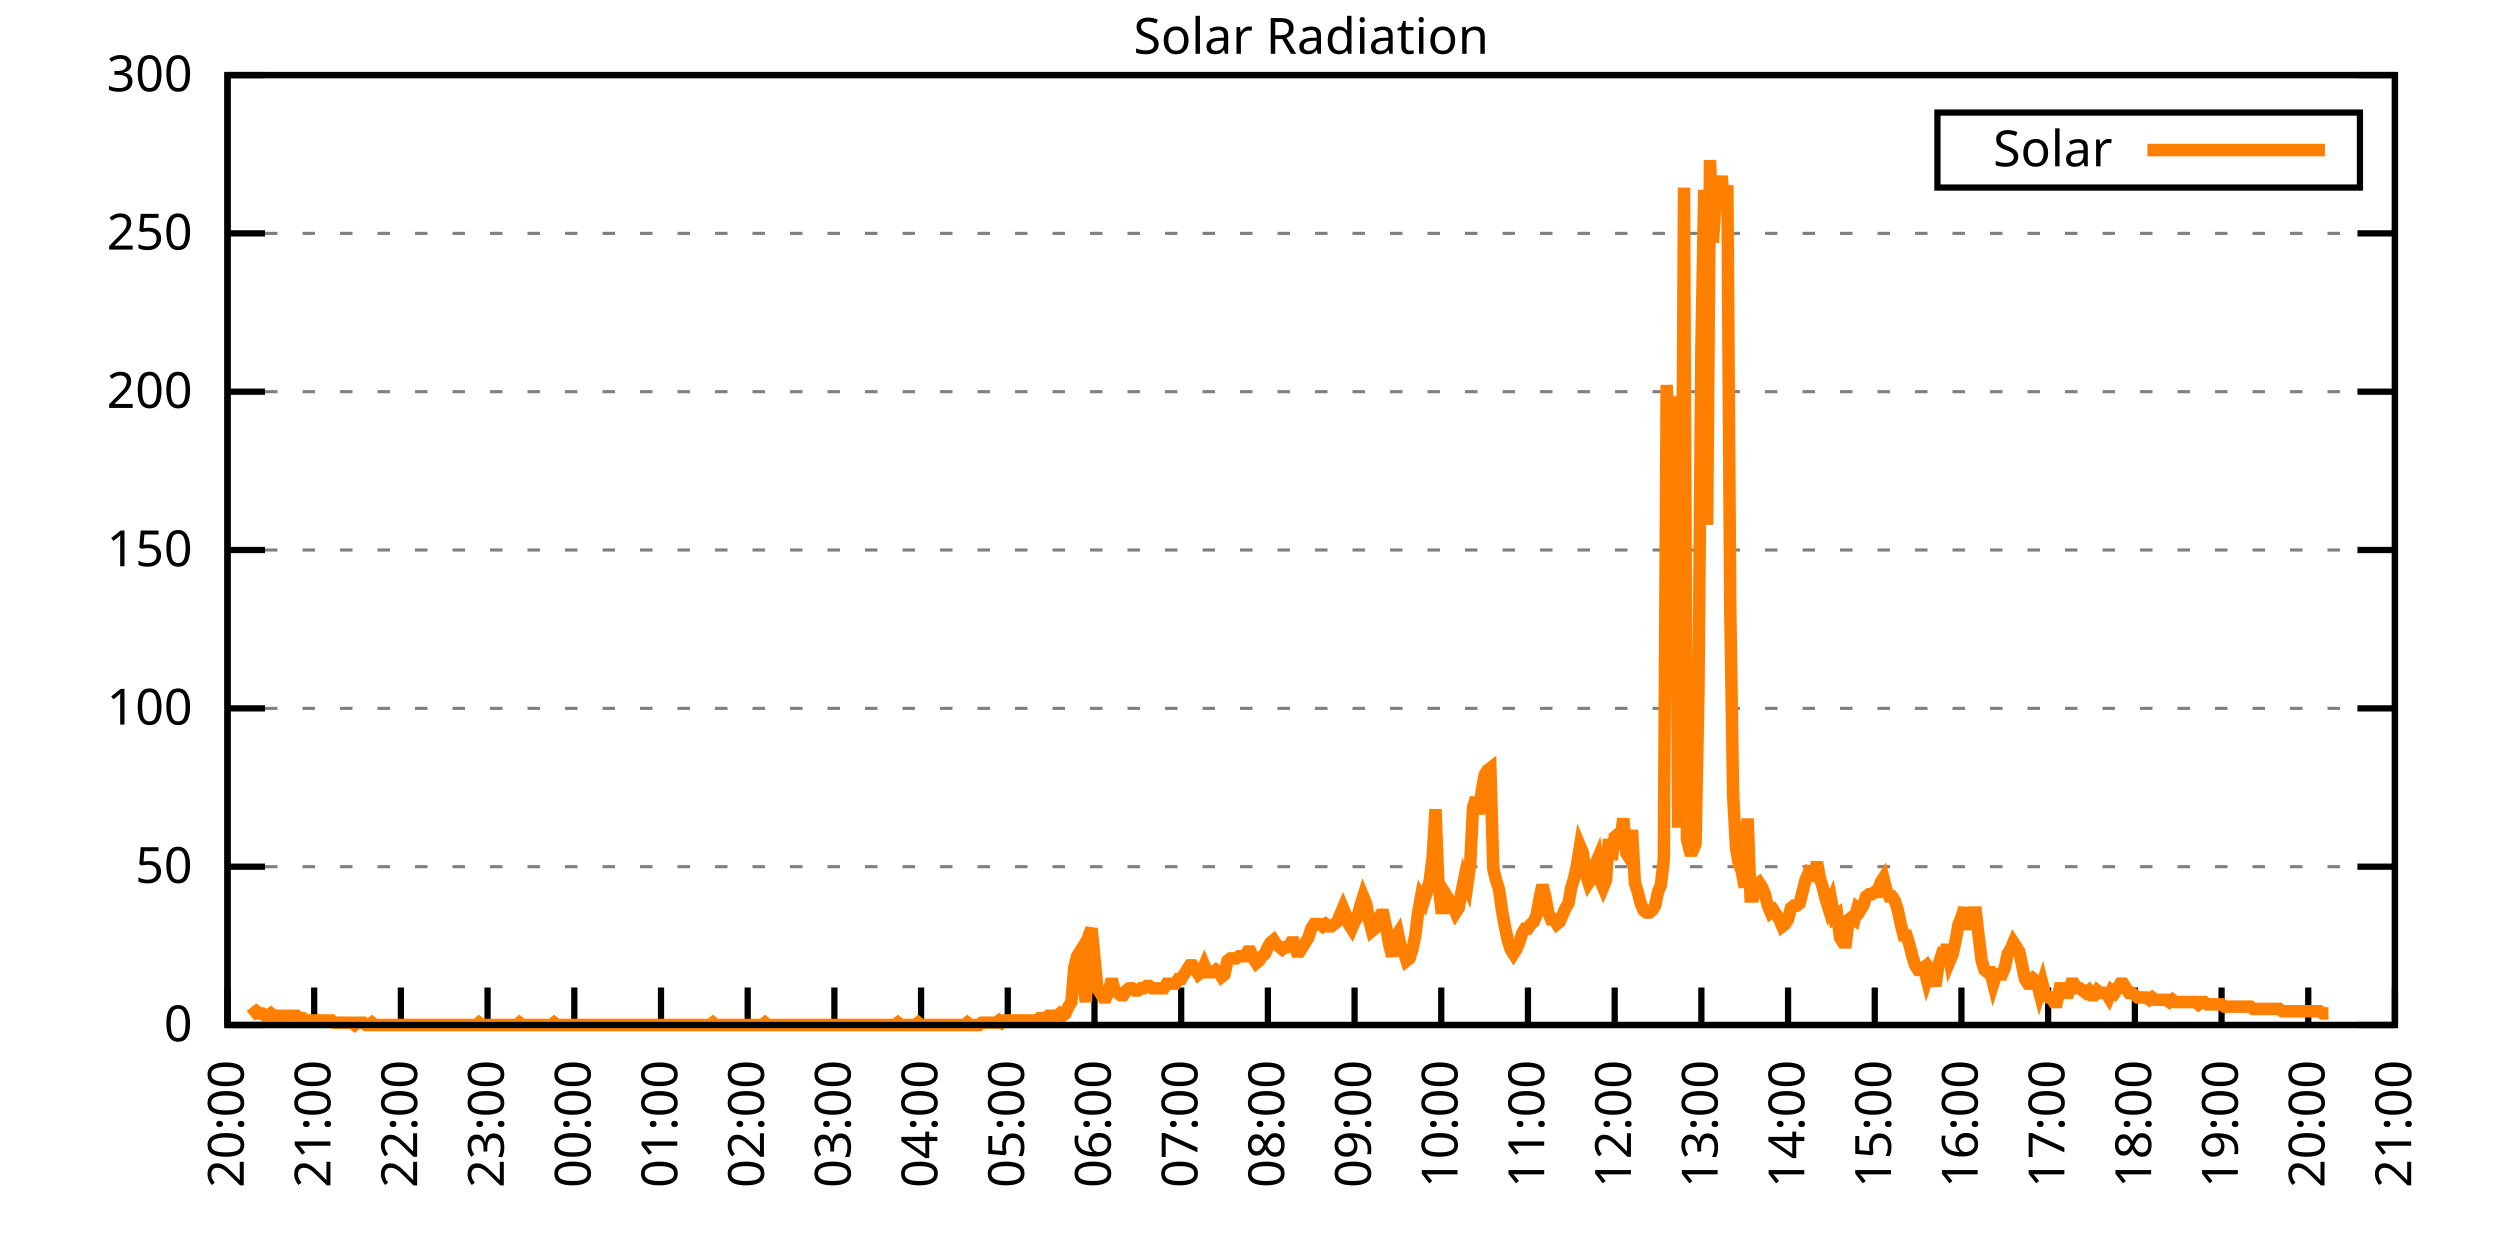
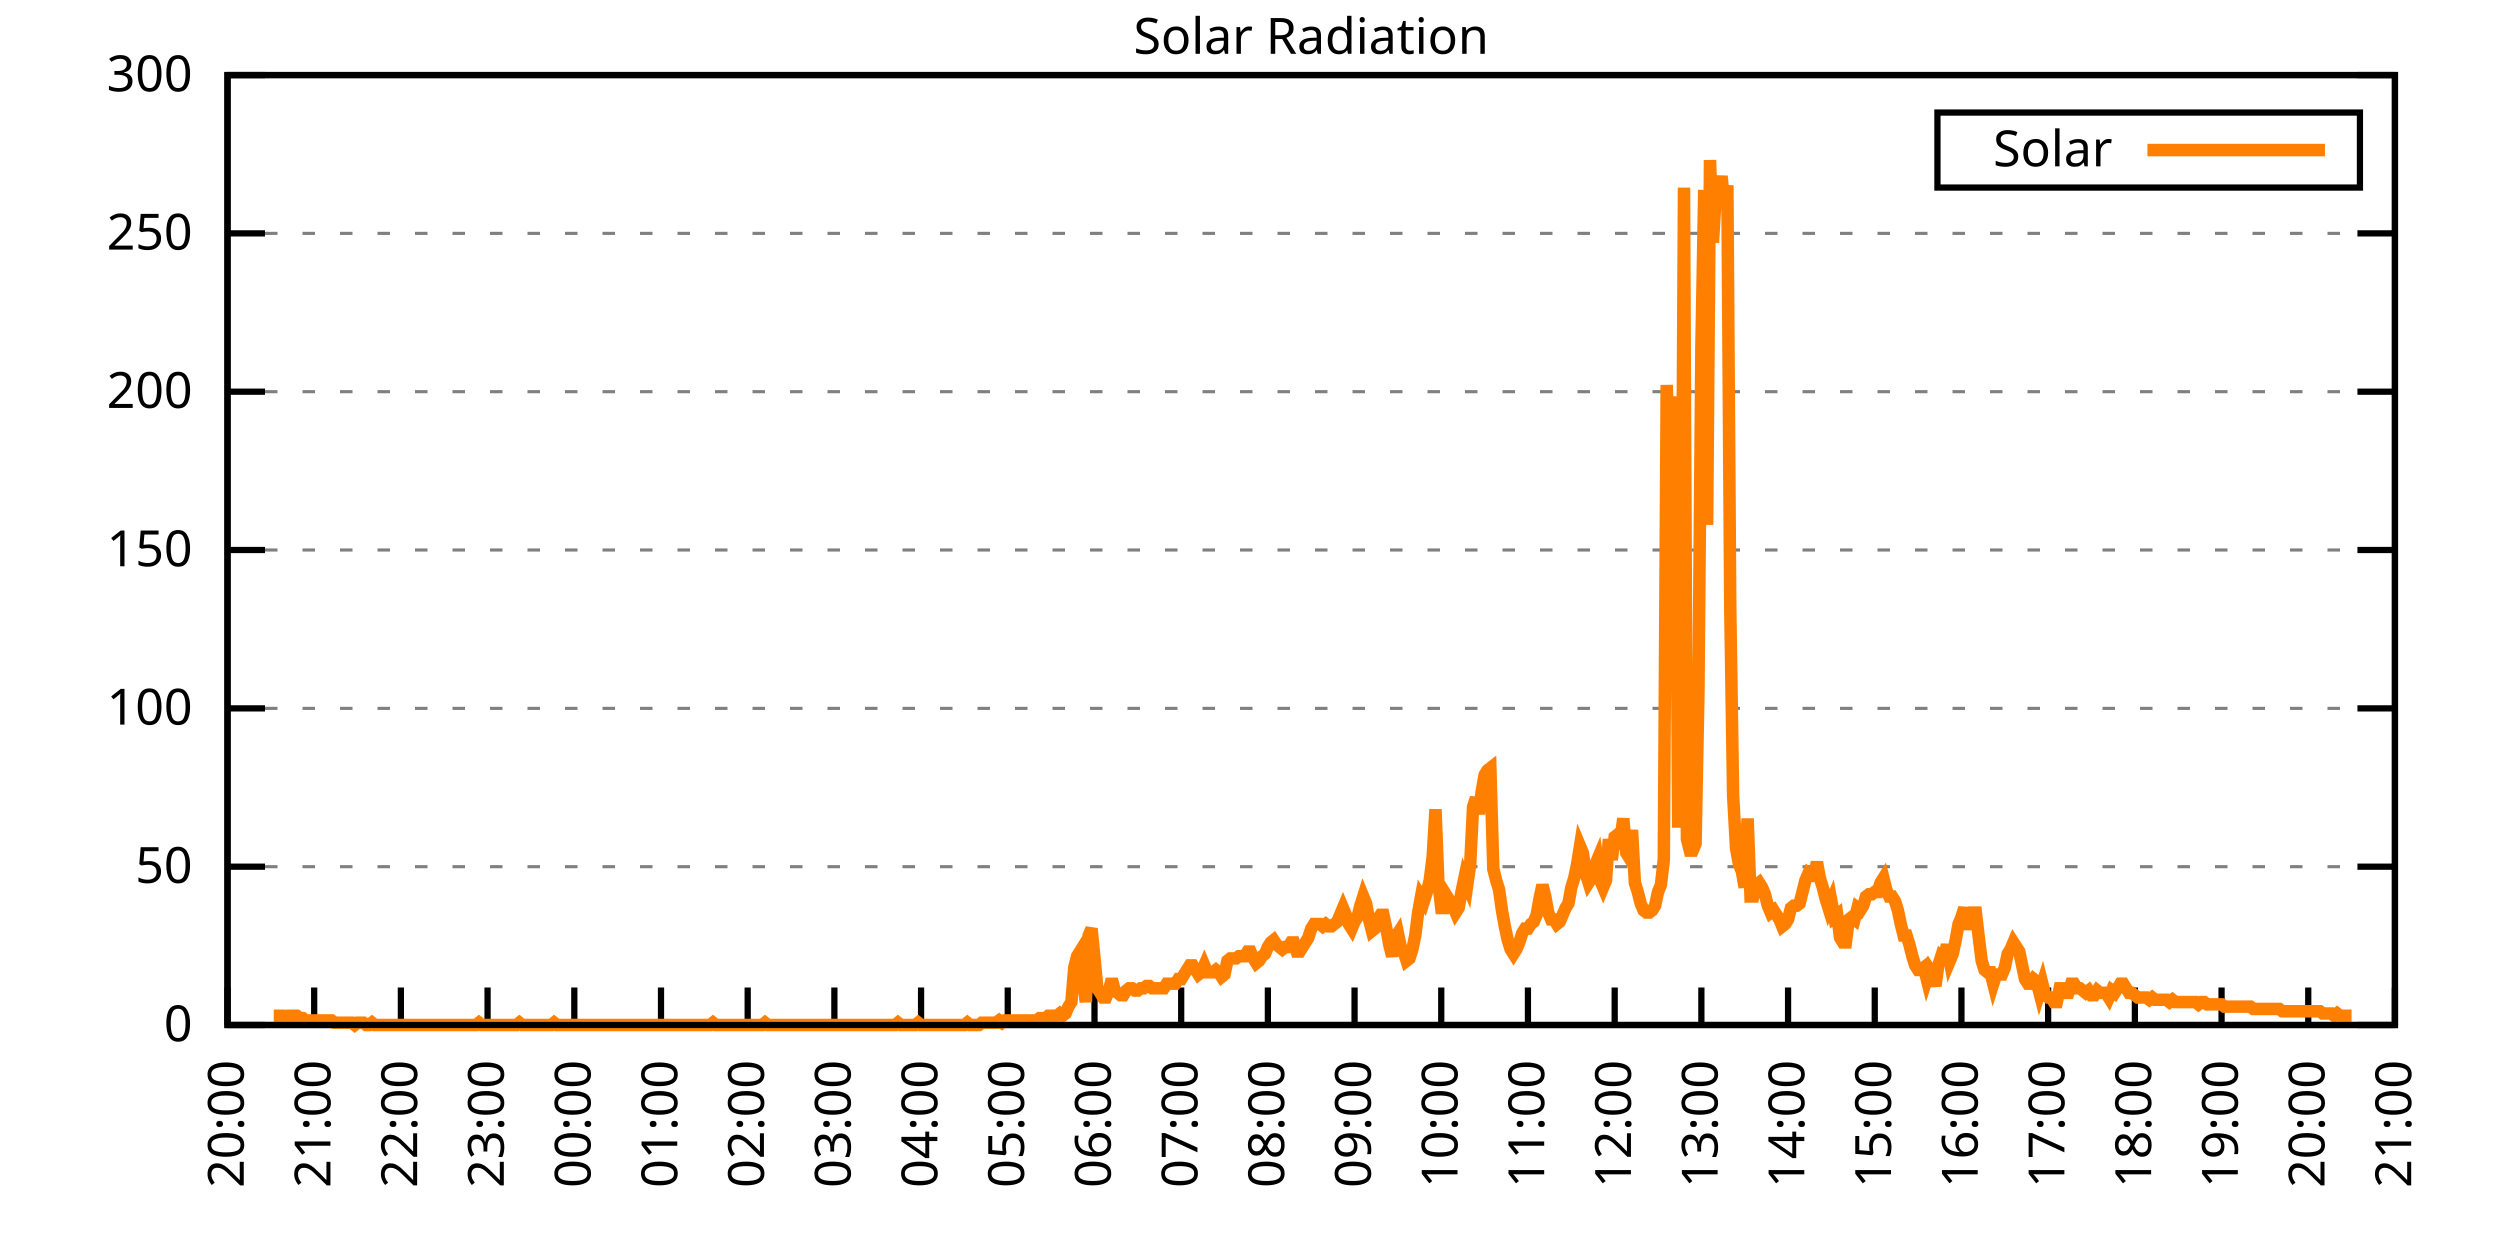
<svg xmlns="http://www.w3.org/2000/svg" xmlns:xlink="http://www.w3.org/1999/xlink" width="400" height="200" viewBox="0 0 400 200">
  <g id="gnuplot_canvas">
    <rect x="0" y="0" width="400" height="200" fill="none" />
    <defs>
      <circle id="gpDot" r="0.5" stroke-width="0.5" stroke="currentColor" />
      <path id="gpPt0" stroke-width="0.333" stroke="currentColor" d="M-1,0 h2 M0,-1 v2" />
      <path id="gpPt1" stroke-width="0.333" stroke="currentColor" d="M-1,-1 L1,1 M1,-1 L-1,1" />
      <path id="gpPt2" stroke-width="0.333" stroke="currentColor" d="M-1,0 L1,0 M0,-1 L0,1 M-1,-1 L1,1 M-1,1 L1,-1" />
      <rect id="gpPt3" stroke-width="0.333" stroke="currentColor" x="-1" y="-1" width="2" height="2" />
      <rect id="gpPt4" stroke-width="0.333" stroke="currentColor" fill="currentColor" x="-1" y="-1" width="2" height="2" />
      <circle id="gpPt5" stroke-width="0.333" stroke="currentColor" cx="0" cy="0" r="1" />
      <use xlink:href="#gpPt5" id="gpPt6" fill="currentColor" stroke="none" />
      <path id="gpPt7" stroke-width="0.333" stroke="currentColor" d="M0,-1.33 L-1.33,0.67 L1.33,0.67 z" />
      <use xlink:href="#gpPt7" id="gpPt8" fill="currentColor" stroke="none" />
      <use xlink:href="#gpPt7" id="gpPt9" stroke="currentColor" transform="rotate(180)" />
      <use xlink:href="#gpPt9" id="gpPt10" fill="currentColor" stroke="none" />
      <use xlink:href="#gpPt3" id="gpPt11" stroke="currentColor" transform="rotate(45)" />
      <use xlink:href="#gpPt11" id="gpPt12" fill="currentColor" stroke="none" />
      <path id="gpPt13" stroke-width="0.333" stroke="currentColor" d="M0,1.330 L1.265,0.411 L0.782,-1.067 L-0.782,-1.076 L-1.265,0.411 z" />
      <use xlink:href="#gpPt13" id="gpPt14" fill="currentColor" stroke="none" />
      <filter id="textbox" filterUnits="objectBoundingBox" x="0" y="0" height="1" width="1">
        <feFlood flood-color="white" flood-opacity="1" result="bgnd" />
        <feComposite in="SourceGraphic" in2="bgnd" operator="atop" />
      </filter>
      <filter id="greybox" filterUnits="objectBoundingBox" x="0" y="0" height="1" width="1">
        <feFlood flood-color="lightgrey" flood-opacity="1" result="grey" />
        <feComposite in="SourceGraphic" in2="grey" operator="atop" />
      </filter>
    </defs>
    <g fill="none" color="white" stroke="currentColor" stroke-width="1.00" stroke-linecap="butt" stroke-linejoin="miter">
</g>
    <g fill="none" color="black" stroke="currentColor" stroke-width="1.00" stroke-linecap="butt" stroke-linejoin="miter">
      <g stroke="none" shape-rendering="crispEdges">
        <polygon fill="rgb(255, 255, 255)" points="36.40,164.00 383.18,164.00 383.18,12.02 36.40,12.02 " />
      </g>
    </g>
    <g fill="none" color="black" stroke="currentColor" stroke-width="1.00" stroke-linecap="butt" stroke-linejoin="miter">
</g>
    <g fill="none" color="black" stroke="black" stroke-width="0.50" stroke-linecap="butt" stroke-linejoin="miter">
</g>
    <g fill="none" color="gray" stroke="currentColor" stroke-width="0.50" stroke-linecap="butt" stroke-linejoin="miter">
      <path stroke="gray" stroke-dasharray="2,4" class="gridline" d="M36.40,164.00 L383.19,164.00  " />
    </g>
    <g fill="none" color="gray" stroke="gray" stroke-width="1.00" stroke-linecap="butt" stroke-linejoin="miter">
</g>
    <g fill="none" color="black" stroke="currentColor" stroke-width="1.00" stroke-linecap="butt" stroke-linejoin="miter">
      <path stroke="black" d="M36.40,164.00 L42.40,164.00 M383.19,164.00 L377.19,164.00  " />
      <g transform="translate(30.80,166.60)" stroke="none" fill="black" font-family="Sans" font-size="8.00" text-anchor="end">
        <text>
          <tspan font-family="Sans"> 0</tspan>
        </text>
      </g>
    </g>
    <g fill="none" color="black" stroke="currentColor" stroke-width="1.00" stroke-linecap="butt" stroke-linejoin="miter">
</g>
    <g fill="none" color="black" stroke="black" stroke-width="0.50" stroke-linecap="butt" stroke-linejoin="miter">
</g>
    <g fill="none" color="gray" stroke="currentColor" stroke-width="0.50" stroke-linecap="butt" stroke-linejoin="miter">
      <path stroke="gray" stroke-dasharray="2,4" class="gridline" d="M36.40,138.67 L383.19,138.67  " />
    </g>
    <g fill="none" color="gray" stroke="gray" stroke-width="1.00" stroke-linecap="butt" stroke-linejoin="miter">
</g>
    <g fill="none" color="black" stroke="currentColor" stroke-width="1.00" stroke-linecap="butt" stroke-linejoin="miter">
      <path stroke="black" d="M36.40,138.67 L42.40,138.67 M383.19,138.67 L377.19,138.67  " />
      <g transform="translate(30.80,141.27)" stroke="none" fill="black" font-family="Sans" font-size="8.00" text-anchor="end">
        <text>
          <tspan font-family="Sans"> 50</tspan>
        </text>
      </g>
    </g>
    <g fill="none" color="black" stroke="currentColor" stroke-width="1.00" stroke-linecap="butt" stroke-linejoin="miter">
</g>
    <g fill="none" color="black" stroke="black" stroke-width="0.50" stroke-linecap="butt" stroke-linejoin="miter">
</g>
    <g fill="none" color="gray" stroke="currentColor" stroke-width="0.50" stroke-linecap="butt" stroke-linejoin="miter">
      <path stroke="gray" stroke-dasharray="2,4" class="gridline" d="M36.40,113.34 L383.19,113.34  " />
    </g>
    <g fill="none" color="gray" stroke="gray" stroke-width="1.00" stroke-linecap="butt" stroke-linejoin="miter">
</g>
    <g fill="none" color="black" stroke="currentColor" stroke-width="1.00" stroke-linecap="butt" stroke-linejoin="miter">
      <path stroke="black" d="M36.40,113.34 L42.40,113.34 M383.19,113.34 L377.19,113.34  " />
      <g transform="translate(30.80,115.94)" stroke="none" fill="black" font-family="Sans" font-size="8.00" text-anchor="end">
        <text>
          <tspan font-family="Sans"> 100</tspan>
        </text>
      </g>
    </g>
    <g fill="none" color="black" stroke="currentColor" stroke-width="1.00" stroke-linecap="butt" stroke-linejoin="miter">
</g>
    <g fill="none" color="black" stroke="black" stroke-width="0.50" stroke-linecap="butt" stroke-linejoin="miter">
</g>
    <g fill="none" color="gray" stroke="currentColor" stroke-width="0.50" stroke-linecap="butt" stroke-linejoin="miter">
      <path stroke="gray" stroke-dasharray="2,4" class="gridline" d="M36.40,88.00 L383.19,88.00  " />
    </g>
    <g fill="none" color="gray" stroke="gray" stroke-width="1.00" stroke-linecap="butt" stroke-linejoin="miter">
</g>
    <g fill="none" color="black" stroke="currentColor" stroke-width="1.00" stroke-linecap="butt" stroke-linejoin="miter">
      <path stroke="black" d="M36.40,88.00 L42.40,88.00 M383.19,88.00 L377.19,88.00  " />
      <g transform="translate(30.80,90.60)" stroke="none" fill="black" font-family="Sans" font-size="8.00" text-anchor="end">
        <text>
          <tspan font-family="Sans"> 150</tspan>
        </text>
      </g>
    </g>
    <g fill="none" color="black" stroke="currentColor" stroke-width="1.00" stroke-linecap="butt" stroke-linejoin="miter">
</g>
    <g fill="none" color="black" stroke="black" stroke-width="0.50" stroke-linecap="butt" stroke-linejoin="miter">
</g>
    <g fill="none" color="gray" stroke="currentColor" stroke-width="0.50" stroke-linecap="butt" stroke-linejoin="miter">
      <path stroke="gray" stroke-dasharray="2,4" class="gridline" d="M36.40,62.67 L383.19,62.67  " />
    </g>
    <g fill="none" color="gray" stroke="gray" stroke-width="1.00" stroke-linecap="butt" stroke-linejoin="miter">
</g>
    <g fill="none" color="black" stroke="currentColor" stroke-width="1.00" stroke-linecap="butt" stroke-linejoin="miter">
      <path stroke="black" d="M36.40,62.67 L42.40,62.67 M383.19,62.67 L377.19,62.67  " />
      <g transform="translate(30.80,65.27)" stroke="none" fill="black" font-family="Sans" font-size="8.00" text-anchor="end">
        <text>
          <tspan font-family="Sans"> 200</tspan>
        </text>
      </g>
    </g>
    <g fill="none" color="black" stroke="currentColor" stroke-width="1.00" stroke-linecap="butt" stroke-linejoin="miter">
</g>
    <g fill="none" color="black" stroke="black" stroke-width="0.50" stroke-linecap="butt" stroke-linejoin="miter">
</g>
    <g fill="none" color="gray" stroke="currentColor" stroke-width="0.50" stroke-linecap="butt" stroke-linejoin="miter">
      <path stroke="gray" stroke-dasharray="2,4" class="gridline" d="M36.40,37.34 L383.19,37.34  " />
    </g>
    <g fill="none" color="gray" stroke="gray" stroke-width="1.00" stroke-linecap="butt" stroke-linejoin="miter">
</g>
    <g fill="none" color="black" stroke="currentColor" stroke-width="1.00" stroke-linecap="butt" stroke-linejoin="miter">
      <path stroke="black" d="M36.40,37.34 L42.40,37.34 M383.19,37.34 L377.19,37.34  " />
      <g transform="translate(30.80,39.94)" stroke="none" fill="black" font-family="Sans" font-size="8.00" text-anchor="end">
        <text>
          <tspan font-family="Sans"> 250</tspan>
        </text>
      </g>
    </g>
    <g fill="none" color="black" stroke="currentColor" stroke-width="1.00" stroke-linecap="butt" stroke-linejoin="miter">
</g>
    <g fill="none" color="black" stroke="black" stroke-width="0.50" stroke-linecap="butt" stroke-linejoin="miter">
</g>
    <g fill="none" color="gray" stroke="currentColor" stroke-width="0.50" stroke-linecap="butt" stroke-linejoin="miter">
      <path stroke="gray" stroke-dasharray="2,4" class="gridline" d="M36.40,12.01 L383.19,12.01  " />
    </g>
    <g fill="none" color="gray" stroke="gray" stroke-width="1.00" stroke-linecap="butt" stroke-linejoin="miter">
</g>
    <g fill="none" color="black" stroke="currentColor" stroke-width="1.00" stroke-linecap="butt" stroke-linejoin="miter">
      <path stroke="black" d="M36.40,12.01 L42.40,12.01 M383.19,12.01 L377.19,12.01  " />
      <g transform="translate(30.80,14.61)" stroke="none" fill="black" font-family="Sans" font-size="8.00" text-anchor="end">
        <text>
          <tspan font-family="Sans"> 300</tspan>
        </text>
      </g>
    </g>
    <g fill="none" color="black" stroke="currentColor" stroke-width="1.00" stroke-linecap="butt" stroke-linejoin="miter">
      <path stroke="black" d="M36.40,164.00 L36.40,158.00  " />
      <g transform="translate(39.00,169.60) rotate(270.00)" stroke="none" fill="black" font-family="Sans" font-size="8.00" text-anchor="end">
        <text>
          <tspan font-family="Sans">20:00</tspan>
        </text>
      </g>
    </g>
    <g fill="none" color="black" stroke="currentColor" stroke-width="1.00" stroke-linecap="butt" stroke-linejoin="miter">
      <path stroke="black" d="M50.27,164.00 L50.27,158.00  " />
      <g transform="translate(52.87,169.60) rotate(270.00)" stroke="none" fill="black" font-family="Sans" font-size="8.00" text-anchor="end">
        <text>
          <tspan font-family="Sans">21:00</tspan>
        </text>
      </g>
    </g>
    <g fill="none" color="black" stroke="currentColor" stroke-width="1.00" stroke-linecap="butt" stroke-linejoin="miter">
      <path stroke="black" d="M64.14,164.00 L64.14,158.00  " />
      <g transform="translate(66.74,169.60) rotate(270.00)" stroke="none" fill="black" font-family="Sans" font-size="8.00" text-anchor="end">
        <text>
          <tspan font-family="Sans">22:00</tspan>
        </text>
      </g>
    </g>
    <g fill="none" color="black" stroke="currentColor" stroke-width="1.00" stroke-linecap="butt" stroke-linejoin="miter">
      <path stroke="black" d="M78.01,164.00 L78.01,158.00  " />
      <g transform="translate(80.61,169.60) rotate(270.00)" stroke="none" fill="black" font-family="Sans" font-size="8.00" text-anchor="end">
        <text>
          <tspan font-family="Sans">23:00</tspan>
        </text>
      </g>
    </g>
    <g fill="none" color="black" stroke="currentColor" stroke-width="1.00" stroke-linecap="butt" stroke-linejoin="miter">
      <path stroke="black" d="M91.89,164.00 L91.89,158.00  " />
      <g transform="translate(94.49,169.60) rotate(270.00)" stroke="none" fill="black" font-family="Sans" font-size="8.00" text-anchor="end">
        <text>
          <tspan font-family="Sans">00:00</tspan>
        </text>
      </g>
    </g>
    <g fill="none" color="black" stroke="currentColor" stroke-width="1.00" stroke-linecap="butt" stroke-linejoin="miter">
      <path stroke="black" d="M105.76,164.00 L105.76,158.00  " />
      <g transform="translate(108.36,169.60) rotate(270.00)" stroke="none" fill="black" font-family="Sans" font-size="8.00" text-anchor="end">
        <text>
          <tspan font-family="Sans">01:00</tspan>
        </text>
      </g>
    </g>
    <g fill="none" color="black" stroke="currentColor" stroke-width="1.00" stroke-linecap="butt" stroke-linejoin="miter">
      <path stroke="black" d="M119.63,164.00 L119.63,158.00  " />
      <g transform="translate(122.23,169.60) rotate(270.00)" stroke="none" fill="black" font-family="Sans" font-size="8.00" text-anchor="end">
        <text>
          <tspan font-family="Sans">02:00</tspan>
        </text>
      </g>
    </g>
    <g fill="none" color="black" stroke="currentColor" stroke-width="1.00" stroke-linecap="butt" stroke-linejoin="miter">
      <path stroke="black" d="M133.50,164.00 L133.50,158.00  " />
      <g transform="translate(136.10,169.60) rotate(270.00)" stroke="none" fill="black" font-family="Sans" font-size="8.00" text-anchor="end">
        <text>
          <tspan font-family="Sans">03:00</tspan>
        </text>
      </g>
    </g>
    <g fill="none" color="black" stroke="currentColor" stroke-width="1.00" stroke-linecap="butt" stroke-linejoin="miter">
      <path stroke="black" d="M147.37,164.00 L147.37,158.00  " />
      <g transform="translate(149.97,169.60) rotate(270.00)" stroke="none" fill="black" font-family="Sans" font-size="8.00" text-anchor="end">
        <text>
          <tspan font-family="Sans">04:00</tspan>
        </text>
      </g>
    </g>
    <g fill="none" color="black" stroke="currentColor" stroke-width="1.00" stroke-linecap="butt" stroke-linejoin="miter">
      <path stroke="black" d="M161.24,164.00 L161.24,158.00  " />
      <g transform="translate(163.84,169.60) rotate(270.00)" stroke="none" fill="black" font-family="Sans" font-size="8.00" text-anchor="end">
        <text>
          <tspan font-family="Sans">05:00</tspan>
        </text>
      </g>
    </g>
    <g fill="none" color="black" stroke="currentColor" stroke-width="1.00" stroke-linecap="butt" stroke-linejoin="miter">
      <path stroke="black" d="M175.12,164.00 L175.12,158.00  " />
      <g transform="translate(177.72,169.60) rotate(270.00)" stroke="none" fill="black" font-family="Sans" font-size="8.00" text-anchor="end">
        <text>
          <tspan font-family="Sans">06:00</tspan>
        </text>
      </g>
    </g>
    <g fill="none" color="black" stroke="currentColor" stroke-width="1.00" stroke-linecap="butt" stroke-linejoin="miter">
      <path stroke="black" d="M188.99,164.00 L188.99,158.00  " />
      <g transform="translate(191.59,169.60) rotate(270.00)" stroke="none" fill="black" font-family="Sans" font-size="8.00" text-anchor="end">
        <text>
          <tspan font-family="Sans">07:00</tspan>
        </text>
      </g>
    </g>
    <g fill="none" color="black" stroke="currentColor" stroke-width="1.00" stroke-linecap="butt" stroke-linejoin="miter">
      <path stroke="black" d="M202.86,164.00 L202.86,158.00  " />
      <g transform="translate(205.46,169.60) rotate(270.00)" stroke="none" fill="black" font-family="Sans" font-size="8.00" text-anchor="end">
        <text>
          <tspan font-family="Sans">08:00</tspan>
        </text>
      </g>
    </g>
    <g fill="none" color="black" stroke="currentColor" stroke-width="1.00" stroke-linecap="butt" stroke-linejoin="miter">
      <path stroke="black" d="M216.73,164.00 L216.73,158.00  " />
      <g transform="translate(219.33,169.60) rotate(270.00)" stroke="none" fill="black" font-family="Sans" font-size="8.00" text-anchor="end">
        <text>
          <tspan font-family="Sans">09:00</tspan>
        </text>
      </g>
    </g>
    <g fill="none" color="black" stroke="currentColor" stroke-width="1.00" stroke-linecap="butt" stroke-linejoin="miter">
      <path stroke="black" d="M230.60,164.00 L230.60,158.00  " />
      <g transform="translate(233.20,169.60) rotate(270.00)" stroke="none" fill="black" font-family="Sans" font-size="8.00" text-anchor="end">
        <text>
          <tspan font-family="Sans">10:00</tspan>
        </text>
      </g>
    </g>
    <g fill="none" color="black" stroke="currentColor" stroke-width="1.00" stroke-linecap="butt" stroke-linejoin="miter">
      <path stroke="black" d="M244.47,164.00 L244.47,158.00  " />
      <g transform="translate(247.07,169.60) rotate(270.00)" stroke="none" fill="black" font-family="Sans" font-size="8.00" text-anchor="end">
        <text>
          <tspan font-family="Sans">11:00</tspan>
        </text>
      </g>
    </g>
    <g fill="none" color="black" stroke="currentColor" stroke-width="1.00" stroke-linecap="butt" stroke-linejoin="miter">
      <path stroke="black" d="M258.35,164.00 L258.35,158.00  " />
      <g transform="translate(260.95,169.60) rotate(270.00)" stroke="none" fill="black" font-family="Sans" font-size="8.00" text-anchor="end">
        <text>
          <tspan font-family="Sans">12:00</tspan>
        </text>
      </g>
    </g>
    <g fill="none" color="black" stroke="currentColor" stroke-width="1.00" stroke-linecap="butt" stroke-linejoin="miter">
      <path stroke="black" d="M272.22,164.00 L272.22,158.00  " />
      <g transform="translate(274.82,169.60) rotate(270.00)" stroke="none" fill="black" font-family="Sans" font-size="8.00" text-anchor="end">
        <text>
          <tspan font-family="Sans">13:00</tspan>
        </text>
      </g>
    </g>
    <g fill="none" color="black" stroke="currentColor" stroke-width="1.00" stroke-linecap="butt" stroke-linejoin="miter">
      <path stroke="black" d="M286.09,164.00 L286.09,158.00  " />
      <g transform="translate(288.69,169.60) rotate(270.00)" stroke="none" fill="black" font-family="Sans" font-size="8.00" text-anchor="end">
        <text>
          <tspan font-family="Sans">14:00</tspan>
        </text>
      </g>
    </g>
    <g fill="none" color="black" stroke="currentColor" stroke-width="1.00" stroke-linecap="butt" stroke-linejoin="miter">
      <path stroke="black" d="M299.96,164.00 L299.96,158.00  " />
      <g transform="translate(302.56,169.60) rotate(270.00)" stroke="none" fill="black" font-family="Sans" font-size="8.00" text-anchor="end">
        <text>
          <tspan font-family="Sans">15:00</tspan>
        </text>
      </g>
    </g>
    <g fill="none" color="black" stroke="currentColor" stroke-width="1.00" stroke-linecap="butt" stroke-linejoin="miter">
      <path stroke="black" d="M313.83,164.00 L313.83,158.00  " />
      <g transform="translate(316.43,169.60) rotate(270.00)" stroke="none" fill="black" font-family="Sans" font-size="8.00" text-anchor="end">
        <text>
          <tspan font-family="Sans">16:00</tspan>
        </text>
      </g>
    </g>
    <g fill="none" color="black" stroke="currentColor" stroke-width="1.00" stroke-linecap="butt" stroke-linejoin="miter">
      <path stroke="black" d="M327.70,164.00 L327.70,158.00  " />
      <g transform="translate(330.30,169.60) rotate(270.00)" stroke="none" fill="black" font-family="Sans" font-size="8.00" text-anchor="end">
        <text>
          <tspan font-family="Sans">17:00</tspan>
        </text>
      </g>
    </g>
    <g fill="none" color="black" stroke="currentColor" stroke-width="1.00" stroke-linecap="butt" stroke-linejoin="miter">
      <path stroke="black" d="M341.58,164.00 L341.58,158.00  " />
      <g transform="translate(344.18,169.60) rotate(270.00)" stroke="none" fill="black" font-family="Sans" font-size="8.00" text-anchor="end">
        <text>
          <tspan font-family="Sans">18:00</tspan>
        </text>
      </g>
    </g>
    <g fill="none" color="black" stroke="currentColor" stroke-width="1.00" stroke-linecap="butt" stroke-linejoin="miter">
      <path stroke="black" d="M355.45,164.00 L355.45,158.00  " />
      <g transform="translate(358.05,169.60) rotate(270.00)" stroke="none" fill="black" font-family="Sans" font-size="8.00" text-anchor="end">
        <text>
          <tspan font-family="Sans">19:00</tspan>
        </text>
      </g>
    </g>
    <g fill="none" color="black" stroke="currentColor" stroke-width="1.00" stroke-linecap="butt" stroke-linejoin="miter">
      <path stroke="black" d="M369.32,164.00 L369.32,158.00  " />
      <g transform="translate(371.92,169.60) rotate(270.00)" stroke="none" fill="black" font-family="Sans" font-size="8.00" text-anchor="end">
        <text>
          <tspan font-family="Sans">20:00</tspan>
        </text>
      </g>
    </g>
    <g fill="none" color="black" stroke="currentColor" stroke-width="1.00" stroke-linecap="butt" stroke-linejoin="miter">
      <path stroke="black" d="M383.19,164.00 L383.19,158.00  " />
      <g transform="translate(385.79,169.60) rotate(270.00)" stroke="none" fill="black" font-family="Sans" font-size="8.00" text-anchor="end">
        <text>
          <tspan font-family="Sans">21:00</tspan>
        </text>
      </g>
    </g>
    <g fill="none" color="black" stroke="currentColor" stroke-width="1.00" stroke-linecap="butt" stroke-linejoin="miter">
</g>
    <g fill="none" color="black" stroke="currentColor" stroke-width="1.00" stroke-linecap="butt" stroke-linejoin="miter">
      <path stroke="black" d="M36.40,12.01 L36.40,164.00 L383.19,164.00 L383.19,12.01 L36.40,12.01 Z  " />
    </g>
    <g fill="none" color="black" stroke="currentColor" stroke-width="1.00" stroke-linecap="butt" stroke-linejoin="miter">
</g>
    <g fill="none" color="black" stroke="currentColor" stroke-width="1.00" stroke-linecap="butt" stroke-linejoin="miter">
      <path stroke="black" d="M309.99,30.01 L309.99,18.01 L377.59,18.01 L377.59,30.01 L309.99,30.01 Z  " />
    </g>
    <g id="Solar_Radiation_plot_1">
      <g fill="none" color="white" stroke="black" stroke-width="2.00" stroke-linecap="butt" stroke-linejoin="miter">
</g>
      <g fill="none" color="black" stroke="currentColor" stroke-width="2.00" stroke-linecap="butt" stroke-linejoin="miter">
        <g transform="translate(337.99,26.61)" stroke="none" fill="black" font-family="Sans" font-size="8.00" text-anchor="end">
          <text>
            <tspan font-family="Sans">Solar</tspan>
          </text>
        </g>
      </g>
      <g fill="none" color="black" stroke="currentColor" stroke-width="2.00" stroke-linecap="butt" stroke-linejoin="miter">
-         <path stroke="rgb(255, 127,   0)" d="M343.59,24.01 L371.99,24.01 M40.10,162.53 L40.56,162.16 L41.02,161.80 L41.49,162.16 L41.95,162.16 L42.41,162.53   L42.87,162.53 L43.34,162.16 L43.80,162.53 L44.26,162.53 L44.72,162.53 L45.19,162.53 L45.65,162.90 L46.11,162.53   L46.57,162.53 L47.03,162.53 L47.50,162.53 L47.96,162.90 L48.42,162.90 L48.88,163.27 L49.35,163.27 L49.81,163.27   L50.27,163.27 L50.73,163.27 L51.20,163.27 L51.66,163.27 L52.12,163.27 L52.58,163.27 L53.05,163.27 L53.51,163.63   L53.97,163.63 L54.43,163.63 L54.90,163.63 L55.36,163.63 L55.82,163.63 L56.28,163.63 L56.75,164.00 L57.21,163.63   L57.67,163.63 L58.13,163.63 L58.59,164.00 L59.06,164.00 L59.52,163.63 L59.98,164.00 L60.44,164.00 L60.91,164.00   L61.37,164.00 L61.83,164.00 L62.29,164.00 L62.76,164.00 L63.22,164.00 L63.68,164.00 L64.14,164.00 L64.61,164.00   L65.07,164.00 L65.53,164.00 L65.99,164.00 L66.46,164.00 L66.92,164.00 L67.38,164.00 L67.84,164.00 L68.30,164.00   L68.77,164.00 L69.23,164.00 L69.69,164.00 L70.15,164.00 L70.62,164.00 L71.08,164.00 L71.54,164.00 L72.00,164.00   L72.47,164.00 L72.93,164.00 L73.39,164.00 L73.85,164.00 L74.32,164.00 L74.78,164.00 L75.24,164.00 L75.70,164.00   L76.17,164.00 L76.63,163.63 L77.09,164.00 L77.55,164.00 L78.01,164.00 L78.48,164.00 L78.94,164.00 L79.40,164.00   L79.86,164.00 L80.33,164.00 L80.79,164.00 L81.25,164.00 L81.71,164.00 L82.18,164.00 L82.64,164.00 L83.10,163.63   L83.56,164.00 L84.03,164.00 L84.49,164.00 L84.95,164.00 L85.41,164.00 L85.88,164.00 L86.34,164.00 L86.80,164.00   L87.26,164.00 L87.72,164.00 L88.19,164.00 L88.65,163.63 L89.11,164.00 L89.57,164.00 L90.04,164.00 L90.50,164.00   L90.96,164.00 L91.42,164.00 L91.89,164.00 L92.35,164.00 L92.81,164.00 L93.27,164.00 L93.74,164.00 L94.20,164.00   L94.66,164.00 L95.12,164.00 L95.59,164.00 L96.05,164.00 L96.51,164.00 L96.97,164.00 L97.44,164.00 L97.90,164.00   L98.36,164.00 L98.82,164.00 L99.28,164.00 L99.75,164.00 L100.21,164.00 L100.67,164.00 L101.13,164.00 L101.60,164.00   L102.06,164.00 L102.52,164.00 L102.98,164.00 L103.45,164.00 L103.91,164.00 L104.37,164.00 L104.83,164.00 L105.30,164.00   L105.76,164.00 L106.22,164.00 L106.68,164.00 L107.15,164.00 L107.61,164.00 L108.07,164.00 L108.53,164.00 L108.99,164.00   L109.46,164.00 L109.92,164.00 L110.38,164.00 L110.84,164.00 L111.31,164.00 L111.77,164.00 L112.23,164.00 L112.69,164.00   L113.16,164.00 L113.62,164.00 L114.08,163.63 L114.54,164.00 L115.01,164.00 L115.47,164.00 L115.93,164.00 L116.39,164.00   L116.86,164.00 L117.32,164.00 L117.78,164.00 L118.24,164.00 L118.70,164.00 L119.17,164.00 L119.63,164.00 L120.09,164.00   L120.55,164.00 L121.02,164.00 L121.48,164.00 L121.94,164.00 L122.40,163.63 L122.87,164.00 L123.33,164.00 L123.79,164.00   L124.25,164.00 L124.72,164.00 L125.18,164.00 L125.64,164.00 L126.10,164.00 L126.57,164.00 L127.03,164.00 L127.49,164.00   L127.95,164.00 L128.41,164.00 L128.88,164.00 L129.34,164.00 L129.80,164.00 L130.26,164.00 L130.73,164.00 L131.19,164.00   L131.65,164.00 L132.11,164.00 L132.58,164.00 L133.04,164.00 L133.50,164.00 L133.96,164.00 L134.43,164.00 L134.89,164.00   L135.35,164.00 L135.81,164.00 L136.28,164.00 L136.74,164.00 L137.20,164.00 L137.66,164.00 L138.13,164.00 L138.59,164.00   L139.05,164.00 L139.51,164.00 L139.97,164.00 L140.44,164.00 L140.90,164.00 L141.36,164.00 L141.82,164.00 L142.29,164.00   L142.75,164.00 L143.21,164.00 L143.67,163.63 L144.14,164.00 L144.60,164.00 L145.06,164.00 L145.52,164.00 L145.99,164.00   L146.45,164.00 L146.91,163.63 L147.37,164.00 L147.84,164.00 L148.30,164.00 L148.76,164.00 L149.22,164.00 L149.68,164.00   L150.15,164.00 L150.61,164.00 L151.07,164.00 L151.53,164.00 L152.00,164.00 L152.46,164.00 L152.92,164.00 L153.38,164.00   L153.85,164.00 L154.31,164.00 L154.77,163.63 L155.23,164.00 L155.70,164.00 L156.16,164.00 L156.62,164.00 L157.08,163.63   L157.55,163.63 L158.01,163.63 L158.47,163.63 L158.93,163.63 L159.39,163.63 L159.86,163.27 L160.32,163.63 L160.78,163.27   L161.24,163.27 L161.71,163.27 L162.17,163.27 L162.63,163.27 L163.09,163.27 L163.56,163.27 L164.02,163.27 L164.48,163.27   L164.94,163.27 L165.41,163.27 L165.87,163.27 L166.33,162.90 L166.79,162.90 L167.26,162.90 L167.72,162.53 L168.18,162.53   L168.64,162.53 L169.10,162.53 L169.57,162.16 L170.03,162.53 L170.49,162.16 L170.95,161.06 L171.42,160.33 L171.88,154.82   L172.34,152.99 L172.80,152.25 L173.27,156.66 L173.73,160.33 L174.19,149.68 L174.65,148.58 L175.12,153.35 L175.58,158.13   L176.04,158.86 L176.50,159.60 L176.97,159.60 L177.43,158.49 L177.89,156.66 L178.35,158.49 L178.82,158.86 L179.28,159.23   L179.74,159.23 L180.20,158.49 L180.66,158.13 L181.13,158.13 L181.59,158.49 L182.05,158.49 L182.51,158.13 L182.98,158.13   L183.44,157.76 L183.90,157.76 L184.36,158.13 L184.83,158.13 L185.29,158.13 L185.75,158.13 L186.21,158.13 L186.68,157.39   L187.14,157.39 L187.60,157.39 L188.06,157.39 L188.53,156.66 L188.99,156.66 L189.45,155.92 L189.91,155.19 L190.37,154.46   L190.84,154.46 L191.30,155.19 L191.76,155.92 L192.22,155.56 L192.69,154.46 L193.15,155.56 L193.61,155.56 L194.07,155.56   L194.54,155.19 L195.00,155.56 L195.46,156.29 L195.92,155.92 L196.39,153.72 L196.85,153.35 L197.31,153.35 L197.77,153.35   L198.24,152.99 L198.70,152.99 L199.16,152.99 L199.62,152.25 L200.08,152.25 L200.55,153.35 L201.01,154.09 L201.47,153.72   L201.93,152.99 L202.40,152.62 L202.86,151.52 L203.32,150.79 L203.78,150.42 L204.25,151.15 L204.71,151.52 L205.17,151.89   L205.63,151.52 L206.10,151.52 L206.56,150.79 L207.02,150.79 L207.48,152.25 L207.95,152.25 L208.41,151.52 L208.87,150.79   L209.33,150.05 L209.80,148.58 L210.26,147.85 L210.72,147.85 L211.18,147.85 L211.64,148.22 L212.11,147.85 L212.57,148.22   L213.03,148.22 L213.49,147.85 L213.96,147.48 L214.42,146.38 L214.88,145.28 L215.34,146.38 L215.81,147.85 L216.27,148.58   L216.73,147.48 L217.19,146.75 L217.66,144.91 L218.12,143.44 L218.58,144.55 L219.04,147.11 L219.51,148.95 L219.97,148.58   L220.43,147.11 L220.89,146.38 L221.35,146.38 L221.82,148.58 L222.28,151.15 L222.74,152.99 L223.20,150.05 L223.67,149.32   L224.13,151.52 L224.59,152.25 L225.05,153.72 L225.52,153.35 L225.98,151.89 L226.44,149.68 L226.90,146.01 L227.37,143.44   L227.83,144.18 L228.29,142.71 L228.75,140.87 L229.22,137.20 L229.68,129.49 L230.14,141.24 L230.60,145.28 L231.06,145.28   L231.53,143.44 L231.99,144.18 L232.45,144.91 L232.91,146.01 L233.38,145.28 L233.84,142.71 L234.30,140.51 L234.76,141.61   L235.23,138.30 L235.69,129.13 L236.15,127.66 L236.61,130.23 L237.08,126.56 L237.54,123.99 L238.00,123.25 L238.46,122.89   L238.93,139.04 L239.39,140.87 L239.85,142.34 L240.31,145.65 L240.77,148.22 L241.24,150.42 L241.70,151.89 L242.16,152.62   L242.62,151.89 L243.09,150.79 L243.55,149.32 L244.01,148.58 L244.47,148.58 L244.94,147.85 L245.40,147.48 L245.86,146.38   L246.32,143.81 L246.79,141.61 L247.25,143.44 L247.71,146.01 L248.17,147.11 L248.64,147.11 L249.10,147.85 L249.56,147.48   L250.02,146.38 L250.49,145.28 L250.95,144.55 L251.41,141.98 L251.87,140.51 L252.33,138.30 L252.80,135.37 L253.26,136.47   L253.72,139.77 L254.18,141.24 L254.65,140.51 L255.11,138.67 L255.57,137.57 L256.03,140.87 L256.50,141.98 L256.96,140.87   L257.42,134.27 L257.88,137.57 L258.35,133.90 L258.81,133.53 L259.27,134.27 L259.73,130.96 L260.20,136.47 L260.66,137.20   L261.12,132.80 L261.58,141.24 L262.04,142.71 L262.51,144.55 L262.97,145.65 L263.43,146.01 L263.89,146.01 L264.36,145.65   L264.82,144.91 L265.28,142.71 L265.74,141.61 L266.21,137.57 L266.67,61.59 L267.13,75.17 L267.59,85.45 L268.06,63.42   L268.52,132.43 L268.98,112.98 L269.44,30.02 L269.91,134.27 L270.37,136.10 L270.83,136.10 L271.29,135.00 L271.75,110.77   L272.22,55.71 L272.68,30.38 L273.14,83.98 L273.60,25.61 L274.07,38.83 L274.53,31.12 L274.99,31.12 L275.45,28.18   L275.92,32.95 L276.38,29.65 L276.84,97.19 L277.30,127.29 L277.77,135.74 L278.23,138.30 L278.69,139.41 L279.15,141.98   L279.62,130.96 L280.08,143.44 L280.54,143.44 L281.00,141.61 L281.46,141.24 L281.93,141.98 L282.39,143.08 L282.85,144.91   L283.31,146.01 L283.78,145.65 L284.24,146.38 L284.70,147.11 L285.16,148.22 L285.63,147.85 L286.09,147.11 L286.55,145.28   L287.01,144.91 L287.48,144.91 L287.94,144.55 L288.40,142.71 L288.86,140.87 L289.33,139.77 L289.79,140.14 L290.25,140.14   L290.71,137.94 L291.18,140.51 L291.64,141.98 L292.10,143.81 L292.56,145.28 L293.02,144.18 L293.49,146.75 L293.95,146.38   L294.41,150.05 L294.87,150.79 L295.34,150.79 L295.80,147.11 L296.26,146.75 L296.72,147.11 L297.19,145.28 L297.65,145.65   L298.11,144.91 L298.57,143.44 L299.04,143.08 L299.50,143.08 L299.96,142.71 L300.42,142.71 L300.89,141.24 L301.35,140.51   L301.81,142.34 L302.27,143.44 L302.73,143.44 L303.20,144.18 L303.66,145.65 L304.12,147.85 L304.58,149.68 L305.05,149.68   L305.51,151.15 L305.97,152.99 L306.43,154.46 L306.90,155.19 L307.36,155.19 L307.82,154.82 L308.28,156.66 L308.75,155.19   L309.21,155.92 L309.67,157.76 L310.13,154.46 L310.60,152.99 L311.06,153.35 L311.52,151.15 L311.98,153.72 L312.44,152.62   L312.91,150.42 L313.37,147.85 L313.83,146.75 L314.29,145.28 L314.76,147.85 L315.22,147.85 L315.68,146.01 L316.14,146.01   L316.61,150.05 L317.07,153.72 L317.53,155.19 L317.99,155.56 L318.46,155.56 L318.92,157.39 L319.38,155.92 L319.84,155.92   L320.31,155.92 L320.77,154.82 L321.23,152.62 L321.69,151.89 L322.15,150.79 L322.62,151.52 L323.08,152.25 L323.54,154.46   L324.00,156.66 L324.47,157.39 L324.93,157.39 L325.39,156.66 L325.85,157.03 L326.32,158.86 L326.78,157.39 L327.24,159.23   L327.70,159.60 L328.17,159.60 L328.63,160.33 L329.09,160.33 L329.55,158.13 L330.02,158.13 L330.48,158.86 L330.94,158.86   L331.40,157.39 L331.87,157.39 L332.33,158.13 L332.79,158.13 L333.25,158.49 L333.71,158.86 L334.18,158.49 L334.64,159.23   L335.10,159.23 L335.56,158.49 L336.03,158.86 L336.49,158.86 L336.95,158.86 L337.41,159.60 L337.88,158.49 L338.34,158.86   L338.80,158.13 L339.26,157.39 L339.73,157.39 L340.19,158.13 L340.65,158.86 L341.11,158.86 L341.58,159.23 L342.04,159.60   L342.50,159.60 L342.96,159.60 L343.42,159.60 L343.89,159.96 L344.35,159.60 L344.81,159.96 L345.27,159.96 L345.74,159.96   L346.20,159.96 L346.66,159.96 L347.12,160.33 L347.59,159.96 L348.05,160.33 L348.51,160.33 L348.97,160.33 L349.44,160.33   L349.90,160.33 L350.36,160.33 L350.82,160.33 L351.29,160.33 L351.75,160.70 L352.21,160.33 L352.67,160.33 L353.13,160.70   L353.60,160.70 L354.06,160.70 L354.52,160.70 L354.98,160.70 L355.45,160.70 L355.91,161.06 L356.37,161.06 L356.83,161.06   L357.30,161.06 L357.76,161.06 L358.22,161.06 L358.68,161.06 L359.15,161.06 L359.61,161.06 L360.07,161.06 L360.53,161.43   L361.00,161.43 L361.46,161.43 L361.92,161.43 L362.38,161.43 L362.84,161.43 L363.31,161.43 L363.77,161.43 L364.23,161.43   L364.69,161.43 L365.16,161.80 L365.62,161.80 L366.08,161.80 L366.54,161.80 L367.01,161.80 L367.47,161.80 L367.93,161.80   L368.39,161.80 L368.86,161.80 L369.32,161.80 L369.78,161.80 L370.24,161.80 L370.71,161.80 L371.17,161.80 L371.63,162.16   L372.09,162.16 L372.56,162.16  " />
+         <path stroke="rgb(255, 127,   0)" d="M343.59,24.01 L371.99,24.01 M43.80,162.53 L44.26,162.53 L44.72,162.53 L45.19,162.53 L45.65,162.90 L46.11,162.53   L46.57,162.53 L47.03,162.53 L47.50,162.53 L47.96,162.90 L48.42,162.90 L48.88,163.27 L49.35,163.27 L49.81,163.27   L50.27,163.27 L50.73,163.27 L51.20,163.27 L51.66,163.27 L52.12,163.27 L52.58,163.27 L53.05,163.27 L53.51,163.63   L53.97,163.63 L54.43,163.63 L54.90,163.63 L55.36,163.63 L55.82,163.63 L56.28,163.63 L56.75,164.00 L57.21,163.63   L57.67,163.63 L58.13,163.63 L58.59,164.00 L59.06,164.00 L59.52,163.63 L59.98,164.00 L60.44,164.00 L60.91,164.00   L61.37,164.00 L61.83,164.00 L62.29,164.00 L62.76,164.00 L63.22,164.00 L63.68,164.00 L64.14,164.00 L64.61,164.00   L65.07,164.00 L65.53,164.00 L65.99,164.00 L66.46,164.00 L66.92,164.00 L67.38,164.00 L67.84,164.00 L68.30,164.00   L68.77,164.00 L69.23,164.00 L69.69,164.00 L70.15,164.00 L70.62,164.00 L71.08,164.00 L71.54,164.00 L72.00,164.00   L72.47,164.00 L72.93,164.00 L73.39,164.00 L73.85,164.00 L74.32,164.00 L74.78,164.00 L75.24,164.00 L75.70,164.00   L76.17,164.00 L76.63,163.63 L77.09,164.00 L77.55,164.00 L78.01,164.00 L78.48,164.00 L78.94,164.00 L79.40,164.00   L79.86,164.00 L80.33,164.00 L80.79,164.00 L81.25,164.00 L81.71,164.00 L82.18,164.00 L82.64,164.00 L83.10,163.63   L83.56,164.00 L84.03,164.00 L84.49,164.00 L84.95,164.00 L85.41,164.00 L85.88,164.00 L86.34,164.00 L86.80,164.00   L87.26,164.00 L87.72,164.00 L88.19,164.00 L88.65,163.63 L89.11,164.00 L89.57,164.00 L90.04,164.00 L90.50,164.00   L90.96,164.00 L91.42,164.00 L91.89,164.00 L92.35,164.00 L92.81,164.00 L93.27,164.00 L93.74,164.00 L94.20,164.00   L94.66,164.00 L95.12,164.00 L95.59,164.00 L96.05,164.00 L96.51,164.00 L96.97,164.00 L97.44,164.00 L97.90,164.00   L98.36,164.00 L98.82,164.00 L99.28,164.00 L99.75,164.00 L100.21,164.00 L100.67,164.00 L101.13,164.00 L101.60,164.00   L102.06,164.00 L102.52,164.00 L102.98,164.00 L103.45,164.00 L103.91,164.00 L104.37,164.00 L104.83,164.00 L105.30,164.00   L105.76,164.00 L106.22,164.00 L106.68,164.00 L107.15,164.00 L107.61,164.00 L108.07,164.00 L108.53,164.00 L108.99,164.00   L109.46,164.00 L109.92,164.00 L110.38,164.00 L110.84,164.00 L111.31,164.00 L111.77,164.00 L112.23,164.00 L112.69,164.00   L113.16,164.00 L113.62,164.00 L114.08,163.63 L114.54,164.00 L115.01,164.00 L115.47,164.00 L115.93,164.00 L116.39,164.00   L116.86,164.00 L117.32,164.00 L117.78,164.00 L118.24,164.00 L118.70,164.00 L119.17,164.00 L119.63,164.00 L120.09,164.00   L120.55,164.00 L121.02,164.00 L121.48,164.00 L121.94,164.00 L122.40,163.63 L122.87,164.00 L123.33,164.00 L123.79,164.00   L124.25,164.00 L124.72,164.00 L125.18,164.00 L125.64,164.00 L126.10,164.00 L126.57,164.00 L127.03,164.00 L127.49,164.00   L127.95,164.00 L128.41,164.00 L128.88,164.00 L129.34,164.00 L129.80,164.00 L130.26,164.00 L130.73,164.00 L131.19,164.00   L131.65,164.00 L132.11,164.00 L132.58,164.00 L133.04,164.00 L133.50,164.00 L133.96,164.00 L134.43,164.00 L134.89,164.00   L135.35,164.00 L135.81,164.00 L136.28,164.00 L136.74,164.00 L137.20,164.00 L137.66,164.00 L138.13,164.00 L138.59,164.00   L139.05,164.00 L139.51,164.00 L139.97,164.00 L140.44,164.00 L140.90,164.00 L141.36,164.00 L141.82,164.00 L142.29,164.00   L142.75,164.00 L143.21,164.00 L143.67,163.63 L144.14,164.00 L144.60,164.00 L145.06,164.00 L145.52,164.00 L145.99,164.00   L146.45,164.00 L146.91,163.63 L147.37,164.00 L147.84,164.00 L148.30,164.00 L148.76,164.00 L149.22,164.00 L149.68,164.00   L150.15,164.00 L150.61,164.00 L151.07,164.00 L151.53,164.00 L152.00,164.00 L152.46,164.00 L152.92,164.00 L153.38,164.00   L153.85,164.00 L154.31,164.00 L154.77,163.63 L155.23,164.00 L155.70,164.00 L156.16,164.00 L156.62,164.00 L157.08,163.63   L157.55,163.63 L158.01,163.63 L158.47,163.63 L158.93,163.63 L159.39,163.63 L159.86,163.27 L160.32,163.63 L160.78,163.27   L161.24,163.27 L161.71,163.27 L162.17,163.27 L162.63,163.27 L163.09,163.27 L163.56,163.27 L164.02,163.27 L164.48,163.27   L164.94,163.27 L165.41,163.27 L165.87,163.27 L166.33,162.90 L166.79,162.90 L167.26,162.90 L167.72,162.53 L168.18,162.53   L168.64,162.53 L169.10,162.53 L169.57,162.16 L170.03,162.53 L170.49,162.16 L170.95,161.06 L171.42,160.33 L171.88,154.82   L172.34,152.99 L172.80,152.25 L173.27,156.66 L173.73,160.33 L174.19,149.68 L174.65,148.58 L175.12,153.35 L175.58,158.13   L176.04,158.86 L176.50,159.60 L176.97,159.60 L177.43,158.49 L177.89,156.66 L178.35,158.49 L178.82,158.86 L179.28,159.23   L179.74,159.23 L180.20,158.49 L180.66,158.13 L181.13,158.13 L181.59,158.49 L182.05,158.49 L182.51,158.13 L182.98,158.13   L183.44,157.76 L183.90,157.76 L184.36,158.13 L184.83,158.13 L185.29,158.13 L185.75,158.13 L186.21,158.13 L186.68,157.39   L187.14,157.39 L187.60,157.39 L188.06,157.39 L188.53,156.66 L188.99,156.66 L189.45,155.92 L189.91,155.19 L190.37,154.46   L190.84,154.46 L191.30,155.19 L191.76,155.92 L192.22,155.56 L192.69,154.46 L193.15,155.56 L193.61,155.56 L194.07,155.56   L194.54,155.19 L195.00,155.56 L195.46,156.29 L195.92,155.92 L196.39,153.72 L196.85,153.35 L197.31,153.35 L197.77,153.35   L198.24,152.99 L198.70,152.99 L199.16,152.99 L199.62,152.25 L200.08,152.25 L200.55,153.35 L201.01,154.09 L201.47,153.72   L201.93,152.99 L202.40,152.62 L202.86,151.52 L203.32,150.79 L203.78,150.42 L204.25,151.15 L204.71,151.52 L205.17,151.89   L205.63,151.52 L206.10,151.52 L206.56,150.79 L207.02,150.79 L207.48,152.25 L207.95,152.25 L208.41,151.52 L208.87,150.79   L209.33,150.05 L209.80,148.58 L210.26,147.85 L210.72,147.85 L211.18,147.85 L211.64,148.22 L212.11,147.85 L212.57,148.22   L213.03,148.22 L213.49,147.85 L213.96,147.48 L214.42,146.38 L214.88,145.28 L215.34,146.38 L215.81,147.85 L216.27,148.58   L216.73,147.48 L217.19,146.75 L217.66,144.91 L218.12,143.44 L218.58,144.55 L219.04,147.11 L219.51,148.95 L219.97,148.58   L220.43,147.11 L220.89,146.38 L221.35,146.38 L221.82,148.58 L222.28,151.15 L222.74,152.99 L223.20,150.05 L223.67,149.32   L224.13,151.52 L224.59,152.25 L225.05,153.72 L225.52,153.35 L225.98,151.89 L226.44,149.68 L226.90,146.01 L227.37,143.44   L227.83,144.18 L228.29,142.71 L228.75,140.87 L229.22,137.20 L229.68,129.49 L230.14,141.24 L230.60,145.28 L231.06,145.28   L231.53,143.44 L231.99,144.18 L232.45,144.91 L232.91,146.01 L233.38,145.28 L233.84,142.71 L234.30,140.51 L234.76,141.61   L235.23,138.30 L235.69,129.13 L236.15,127.66 L236.61,130.23 L237.08,126.56 L237.54,123.99 L238.00,123.25 L238.46,122.89   L238.93,139.04 L239.39,140.87 L239.85,142.34 L240.31,145.65 L240.77,148.22 L241.24,150.42 L241.70,151.89 L242.16,152.62   L242.62,151.89 L243.09,150.79 L243.55,149.32 L244.01,148.58 L244.47,148.58 L244.94,147.85 L245.40,147.48 L245.86,146.38   L246.32,143.81 L246.79,141.61 L247.25,143.44 L247.71,146.01 L248.17,147.11 L248.64,147.11 L249.10,147.85 L249.56,147.48   L250.02,146.38 L250.49,145.28 L250.95,144.55 L251.41,141.98 L251.87,140.51 L252.33,138.30 L252.80,135.37 L253.26,136.47   L253.72,139.77 L254.18,141.24 L254.65,140.51 L255.11,138.67 L255.57,137.57 L256.03,140.87 L256.50,141.98 L256.96,140.87   L257.42,134.27 L257.88,137.57 L258.35,133.90 L258.81,133.53 L259.27,134.27 L259.73,130.96 L260.20,136.47 L260.66,137.20   L261.12,132.80 L261.58,141.24 L262.04,142.71 L262.51,144.55 L262.97,145.65 L263.43,146.01 L263.89,146.01 L264.36,145.65   L264.82,144.91 L265.28,142.71 L265.74,141.61 L266.21,137.57 L266.67,61.59 L267.13,75.17 L267.59,85.45 L268.06,63.42   L268.52,132.43 L268.98,112.98 L269.44,30.02 L269.91,134.27 L270.37,136.10 L270.83,136.10 L271.29,135.00 L271.75,110.77   L272.22,55.71 L272.68,30.38 L273.14,83.98 L273.60,25.61 L274.07,38.83 L274.53,31.12 L274.99,31.12 L275.45,28.18   L275.92,32.95 L276.38,29.65 L276.84,97.19 L277.30,127.29 L277.77,135.74 L278.23,138.30 L278.69,139.41 L279.15,141.98   L279.62,130.96 L280.08,143.44 L280.54,143.44 L281.00,141.61 L281.46,141.24 L281.93,141.98 L282.39,143.08 L282.85,144.91   L283.31,146.01 L283.78,145.65 L284.24,146.38 L284.70,147.11 L285.16,148.22 L285.63,147.85 L286.09,147.11 L286.55,145.28   L287.01,144.91 L287.48,144.91 L287.94,144.55 L288.40,142.71 L288.86,140.87 L289.33,139.77 L289.79,140.14 L290.25,140.14   L290.71,137.94 L291.18,140.51 L291.64,141.98 L292.10,143.81 L292.56,145.28 L293.02,144.18 L293.49,146.75 L293.95,146.38   L294.41,150.05 L294.87,150.79 L295.34,150.79 L295.80,147.11 L296.26,146.75 L296.72,147.11 L297.19,145.28 L297.65,145.65   L298.11,144.91 L298.57,143.44 L299.04,143.08 L299.50,143.08 L299.96,142.71 L300.42,142.71 L300.89,141.24 L301.35,140.51   L301.81,142.34 L302.27,143.44 L302.73,143.44 L303.20,144.18 L303.66,145.65 L304.12,147.85 L304.58,149.68 L305.05,149.68   L305.51,151.15 L305.97,152.99 L306.43,154.46 L306.90,155.19 L307.36,155.19 L307.82,154.82 L308.28,156.66 L308.75,155.19   L309.21,155.92 L309.67,157.76 L310.13,154.46 L310.60,152.99 L311.06,153.35 L311.52,151.15 L311.98,153.72 L312.44,152.62   L312.91,150.42 L313.37,147.85 L313.83,146.75 L314.29,145.28 L314.76,147.85 L315.22,147.85 L315.68,146.01 L316.14,146.01   L316.61,150.05 L317.07,153.72 L317.53,155.19 L317.99,155.56 L318.46,155.56 L318.92,157.39 L319.38,155.92 L319.84,155.92   L320.31,155.92 L320.77,154.82 L321.23,152.62 L321.69,151.89 L322.15,150.79 L322.62,151.52 L323.08,152.25 L323.54,154.46   L324.00,156.66 L324.47,157.39 L324.93,157.39 L325.39,156.66 L325.85,157.03 L326.32,158.86 L326.78,157.39 L327.24,159.23   L327.70,159.60 L328.17,159.60 L328.63,160.33 L329.09,160.33 L329.55,158.13 L330.02,158.13 L330.48,158.86 L330.94,158.86   L331.40,157.39 L331.87,157.39 L332.33,158.13 L332.79,158.13 L333.25,158.49 L333.71,158.86 L334.18,158.49 L334.64,159.23   L335.10,159.23 L335.56,158.49 L336.03,158.86 L336.49,158.86 L336.95,158.86 L337.41,159.60 L337.88,158.49 L338.34,158.86   L338.80,158.13 L339.26,157.39 L339.73,157.39 L340.19,158.13 L340.65,158.86 L341.11,158.86 L341.58,159.23 L342.04,159.60   L342.50,159.60 L342.96,159.60 L343.42,159.60 L343.89,159.96 L344.35,159.60 L344.81,159.96 L345.27,159.96 L345.74,159.96   L346.20,159.96 L346.66,159.96 L347.12,160.33 L347.59,159.96 L348.05,160.33 L348.51,160.33 L348.97,160.33 L349.44,160.33   L349.90,160.33 L350.36,160.33 L350.82,160.33 L351.29,160.33 L351.75,160.70 L352.21,160.33 L352.67,160.33 L353.13,160.70   L353.60,160.70 L354.06,160.70 L354.52,160.70 L354.98,160.70 L355.45,160.70 L355.91,161.06 L356.37,161.06 L356.83,161.06   L357.30,161.06 L357.76,161.06 L358.22,161.06 L358.68,161.06 L359.15,161.06 L359.61,161.06 L360.07,161.06 L360.53,161.43   L361.00,161.43 L361.46,161.43 L361.92,161.43 L362.38,161.43 L362.84,161.43 L363.31,161.43 L363.77,161.43 L364.23,161.43   L364.69,161.43 L365.16,161.80 L365.62,161.80 L366.08,161.80 L366.54,161.80 L367.01,161.80 L367.47,161.80 L367.93,161.80   L368.39,161.80 L368.86,161.80 L369.32,161.80 L369.78,161.80 L370.24,161.80 L370.71,161.80 L371.17,161.80 L371.63,162.16   L372.09,162.16 L372.56,162.16 L373.02,162.16 L373.48,162.53 L373.94,162.16 L374.40,162.53 L374.87,162.53 L375.33,162.53   L375.79,162.53 L376.25,162.53  " />
      </g>
    </g>
    <g fill="none" color="black" stroke="currentColor" stroke-width="2.00" stroke-linecap="butt" stroke-linejoin="miter">
</g>
    <g fill="none" color="black" stroke="black" stroke-width="1.00" stroke-linecap="butt" stroke-linejoin="miter">
</g>
    <g fill="none" color="black" stroke="currentColor" stroke-width="1.00" stroke-linecap="butt" stroke-linejoin="miter">
      <path stroke="black" d="M36.40,12.01 L36.40,164.00 L383.19,164.00 L383.19,12.01 L36.40,12.01 Z  " />
      <g transform="translate(6.80,88.01) rotate(270.00)" stroke="none" fill="black" font-family="Sans" font-size="8.00" text-anchor="middle">
        <text />
      </g>
    </g>
    <g fill="none" color="black" stroke="currentColor" stroke-width="1.00" stroke-linecap="butt" stroke-linejoin="miter">
</g>
    <g fill="none" color="black" stroke="currentColor" stroke-width="1.00" stroke-linecap="butt" stroke-linejoin="miter">
      <g transform="translate(209.79,8.61)" stroke="none" fill="black" font-family="Sans" font-size="8.00" text-anchor="middle">
        <text>
          <tspan font-family="Sans">Solar Radiation</tspan>
        </text>
      </g>
    </g>
    <g fill="none" color="black" stroke="currentColor" stroke-width="1.00" stroke-linecap="butt" stroke-linejoin="miter">
</g>
  </g>
</svg>
